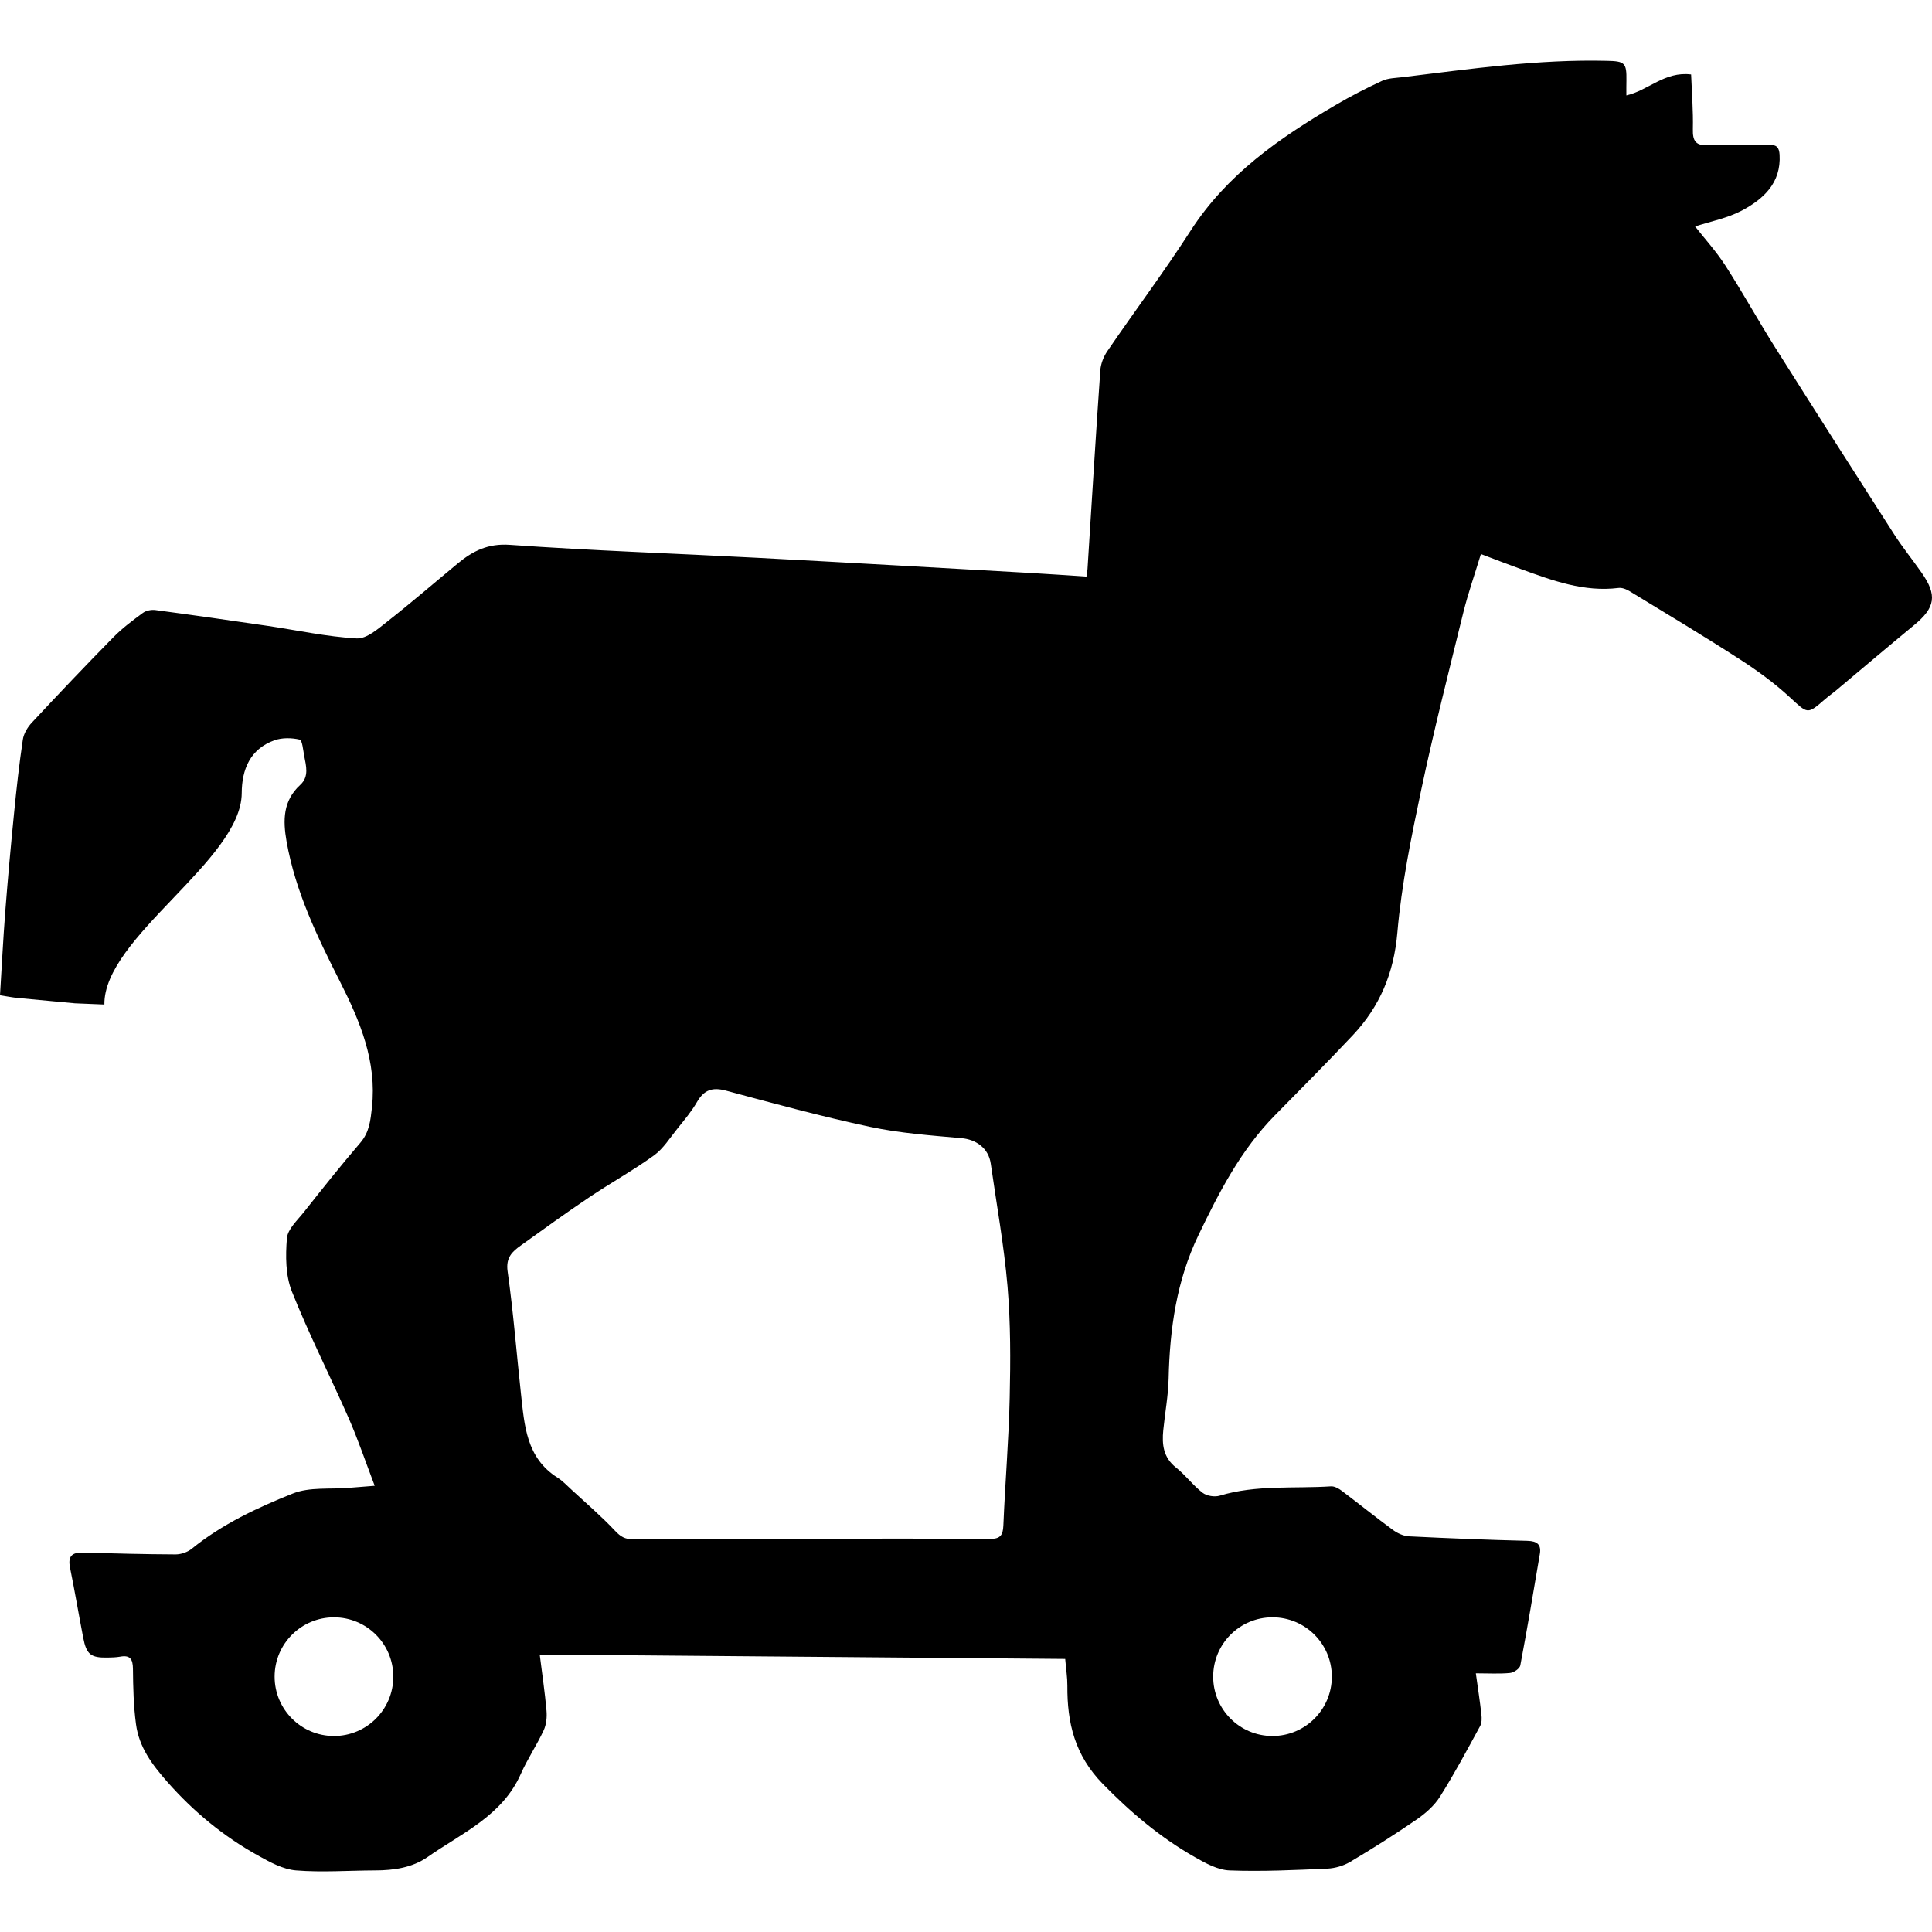
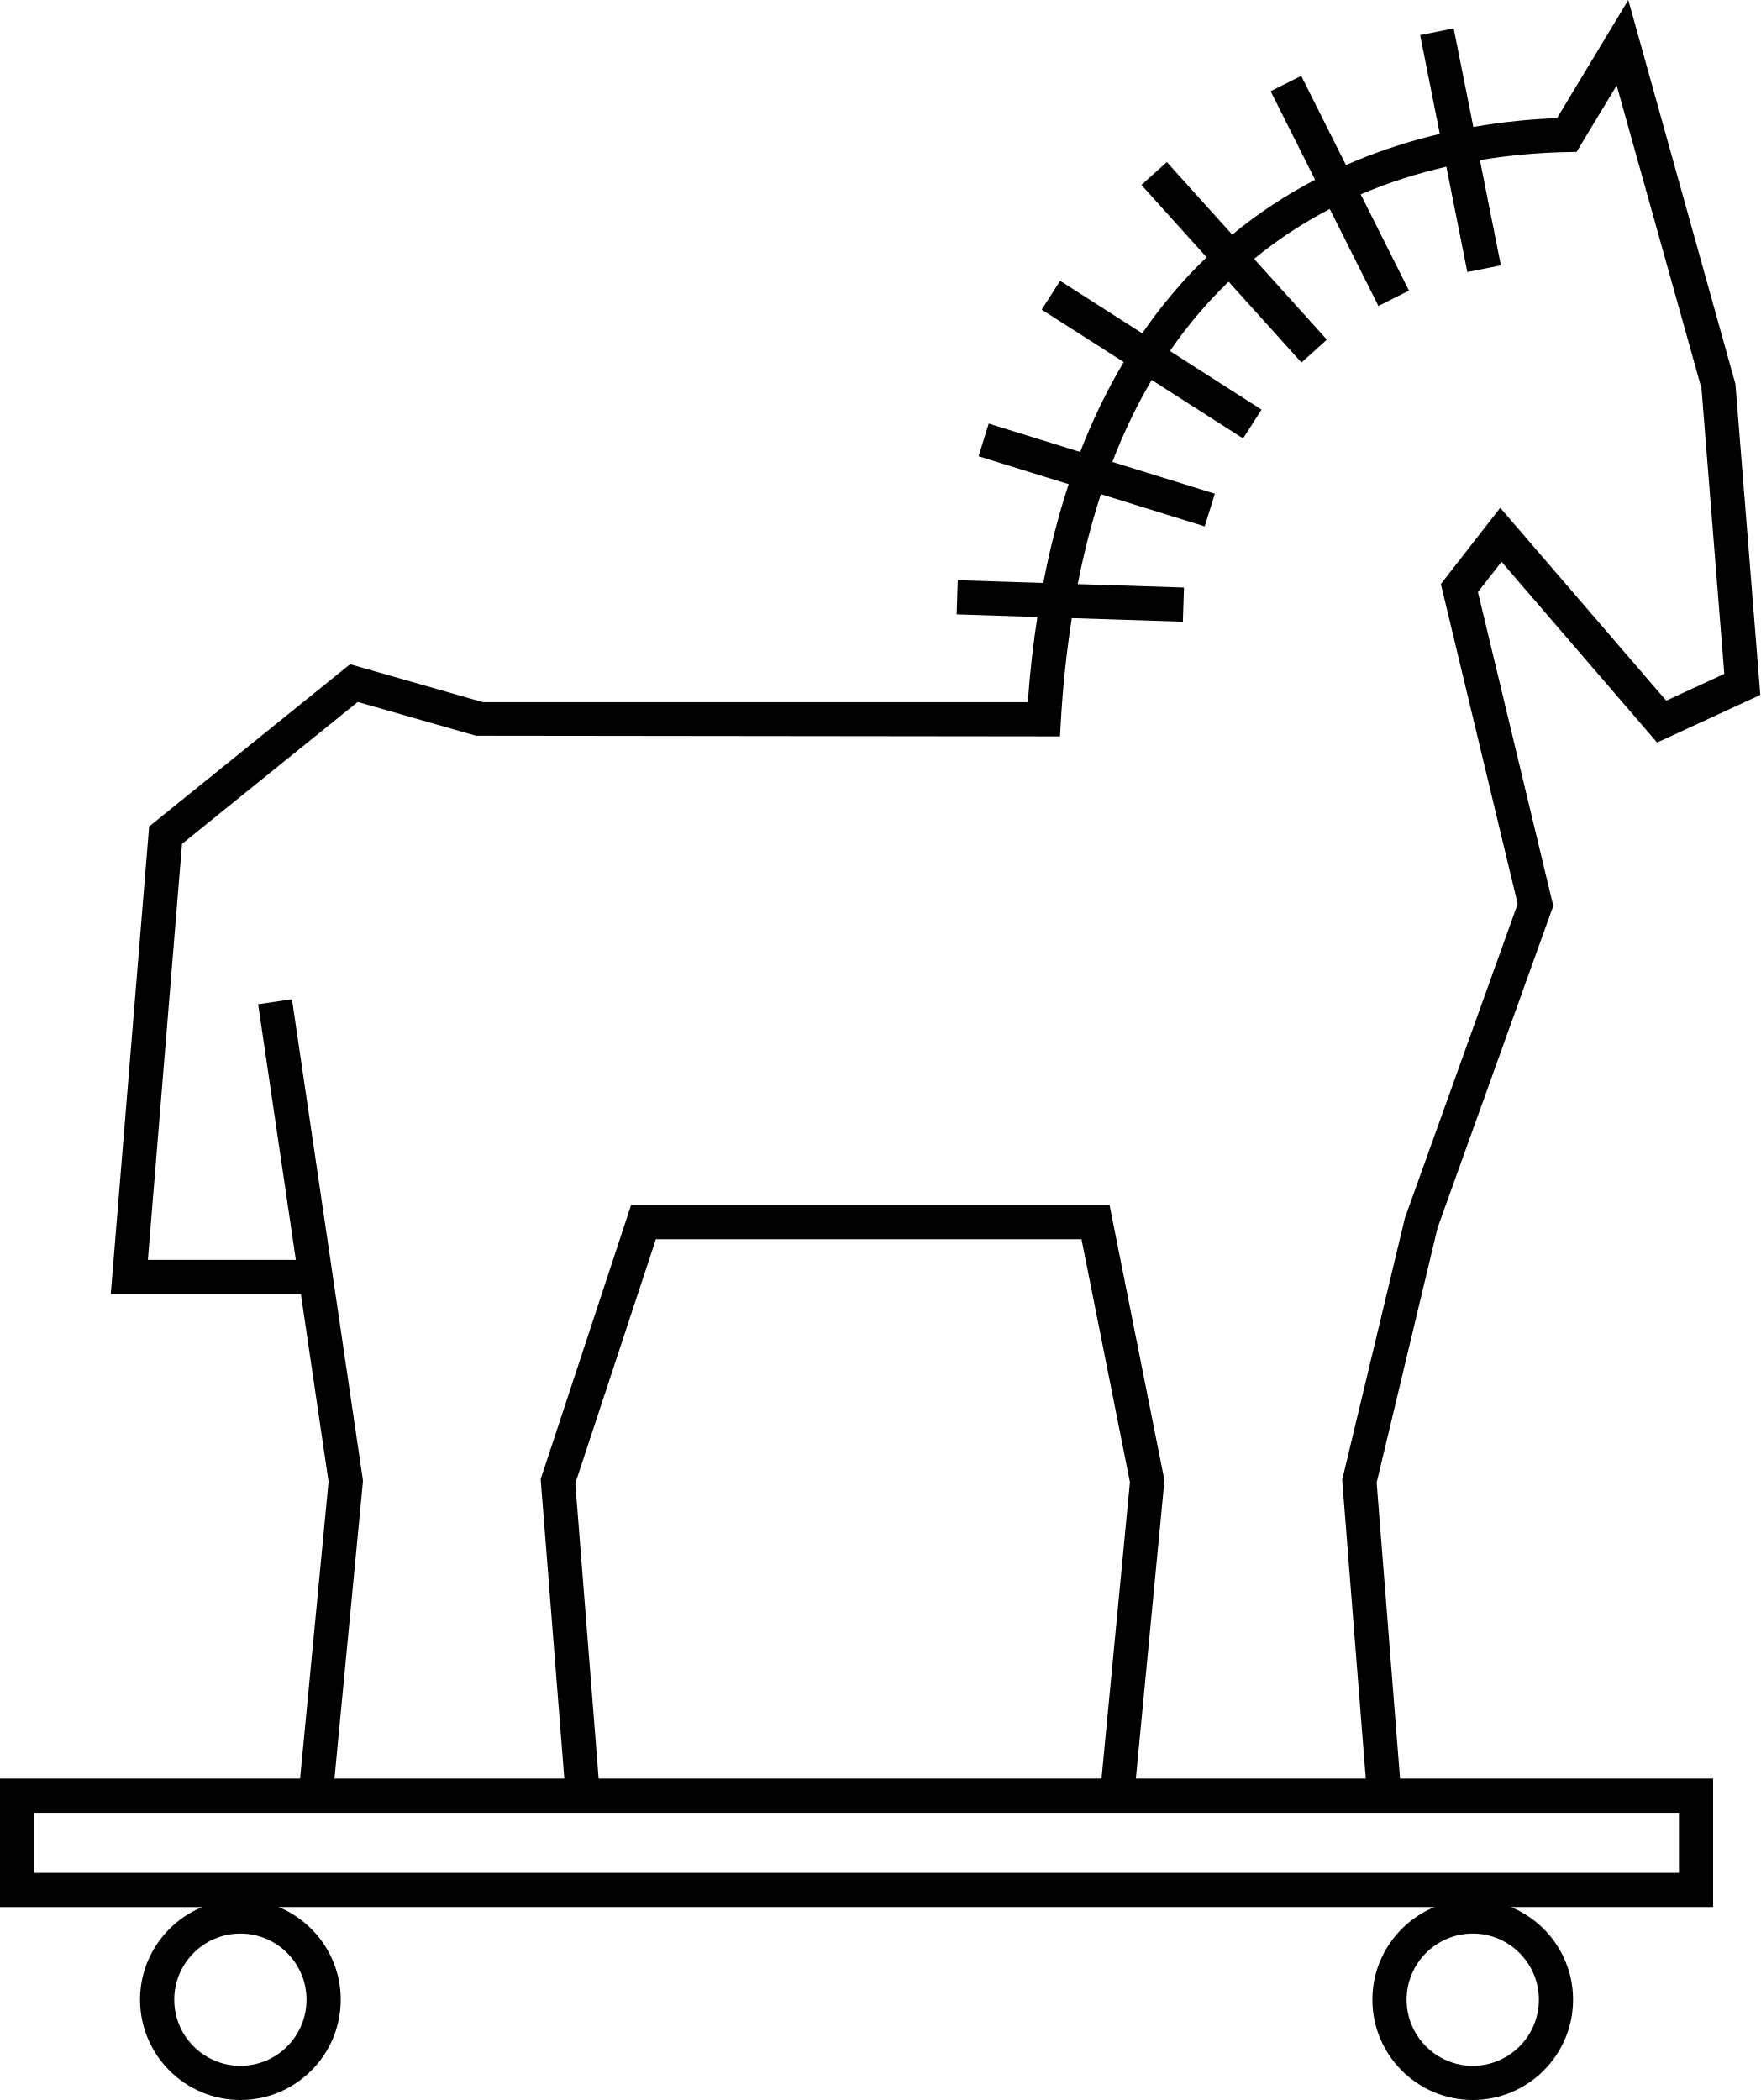
- <svg xmlns="http://www.w3.org/2000/svg" version="1.1" id="Capa_1" x="0px" y="0px" width="430.515px" height="430.515px" viewBox="0 0 430.515 430.515" style="enable-background:new 0 0 430.515 430.515;" xml:space="preserve">
-   <g>
-     <path d="M428.164,127.561c-1.983-2.843-4.188-5.554-6.061-8.468c-8.881-13.844-17.737-27.708-26.511-41.625   c-3.81-6.036-7.256-12.291-11.113-18.285c-2.059-3.193-4.646-6.03-6.751-8.72c3.44-1.131,7.204-1.836,10.435-3.552   c4.805-2.562,8.75-6.142,8.392-12.421c-0.098-1.598-0.627-2.266-2.33-2.234c-4.487,0.091-8.989-0.149-13.461,0.103   c-2.9,0.15-3.601-0.895-3.535-3.604c0.093-4.061-0.233-8.134-0.393-12.164c-5.888-0.739-9.562,3.581-14.426,4.667   c0-1.301-0.016-2.305,0.013-3.305c0.055-3.967-0.347-4.315-4.357-4.405c-15.309-0.37-30.4,1.812-45.527,3.647   c-1.537,0.185-3.204,0.197-4.567,0.824c-3.558,1.642-7.06,3.447-10.437,5.436c-12.476,7.309-24.17,15.437-32.229,27.958   c-5.894,9.153-12.434,17.867-18.565,26.857c-0.839,1.228-1.461,2.837-1.554,4.312c-1.031,14.725-1.915,29.456-2.853,44.192   c-0.033,0.514-0.141,1.042-0.239,1.71c-4.259-0.282-8.362-0.577-12.476-0.808c-20.333-1.149-40.684-2.32-61.026-3.39   c-18.329-0.971-36.69-1.586-54.985-2.881c-4.861-0.342-8.246,1.368-11.598,4.143c-5.228,4.317-10.366,8.763-15.702,12.952   c-2.055,1.619-4.621,3.885-6.845,3.762c-6.64-0.375-13.212-1.822-19.818-2.796c-8.332-1.223-16.683-2.415-25.029-3.526   c-0.904-0.121-2.075,0.12-2.786,0.64c-2.276,1.669-4.556,3.379-6.529,5.379c-6.169,6.271-12.222,12.651-18.215,19.076   c-0.953,1.023-1.807,2.451-2.001,3.803c-0.807,5.438-1.412,10.892-1.951,16.367c-0.727,7.292-1.39,14.585-1.957,21.888   C0.7,209.274,0.392,215.458,0,221.783c1.706,0.265,2.769,0.481,3.85,0.586c4.288,0.41,8.575,0.804,12.859,1.203l6.55,0.269   c-0.178-14.976,30.539-32.14,30.608-47.106c0.021-5.245,1.856-9.844,7.305-11.778c1.699-0.599,3.827-0.561,5.608-0.145   c0.583,0.14,0.763,2.337,1.004,3.614c0.424,2.235,1.13,4.632-0.869,6.465c-3.882,3.554-3.882,7.907-3.059,12.613   c1.978,11.201,6.869,21.289,11.935,31.28c4.461,8.821,8.193,17.741,7.093,27.974c-0.32,2.845-0.556,5.499-2.566,7.857   c-4.335,5.057-8.484,10.276-12.613,15.497c-1.455,1.839-3.607,3.786-3.77,5.822c-0.32,3.912-0.313,8.273,1.097,11.83   c3.812,9.587,8.523,18.812,12.671,28.263c2.106,4.801,3.78,9.778,5.792,15.054c-2.302,0.187-4.022,0.322-5.743,0.459   c-4.186,0.355-8.764-0.229-12.501,1.265c-7.924,3.157-15.74,6.823-22.503,12.295c-0.941,0.778-2.407,1.275-3.63,1.275   c-6.888-0.025-13.768-0.217-20.649-0.399c-2.408-0.082-3.374,0.805-2.874,3.294c1.055,5.21,1.938,10.43,2.941,15.64   c0.724,3.774,1.692,4.53,5.465,4.454c0.91-0.022,1.84-0.033,2.743-0.196c2.22-0.411,2.854,0.502,2.881,2.681   c0.039,4.119,0.128,8.273,0.679,12.35c0.675,5.122,3.563,8.99,7.025,12.92c5.872,6.648,12.496,12.088,20.156,16.351   c2.643,1.477,5.579,3.097,8.493,3.326c5.839,0.471,11.741,0.013,17.617,0c4.16-0.011,8.271-0.607,11.683-2.988   c7.639-5.334,16.649-9.17,20.782-18.527c1.482-3.338,3.56-6.402,5.089-9.707c0.599-1.29,0.761-2.955,0.627-4.404   c-0.348-4.044-0.958-8.062-1.508-12.483c39.42,0.335,78.211,0.657,117.095,0.98c0.196,2.348,0.494,4.153,0.481,5.97   c-0.055,8.279,1.647,15.488,7.901,21.882c6.228,6.376,12.838,11.957,20.52,16.318c2.387,1.362,5.122,2.875,7.766,2.96   c7.228,0.274,14.497-0.085,21.739-0.398c1.731-0.083,3.623-0.63,5.111-1.517c5.023-2.987,9.959-6.106,14.77-9.417   c1.988-1.363,3.963-3.097,5.226-5.105c3.212-5.098,6.052-10.43,8.94-15.725c0.396-0.719,0.384-1.754,0.285-2.618   c-0.328-2.966-0.786-5.921-1.237-9.148c2.896,0,5.289,0.155,7.629-0.077c0.837-0.076,2.145-0.974,2.278-1.674   c1.564-8.263,2.955-16.542,4.355-24.833c0.355-2.089-0.582-2.878-2.76-2.933c-8.805-0.217-17.62-0.569-26.408-1.006   c-1.236-0.065-2.592-0.7-3.609-1.456c-3.832-2.811-7.525-5.8-11.312-8.656c-0.695-0.531-1.647-1.073-2.446-1.027   c-8.269,0.536-16.65-0.383-24.775,2.072c-1.14,0.355-2.913,0.071-3.837-0.64c-2.151-1.653-3.802-3.94-5.927-5.621   c-2.846-2.249-3.151-5.159-2.834-8.344c0.383-3.831,1.099-7.639,1.192-11.48c0.252-11.086,1.773-21.844,6.644-31.957   c4.599-9.575,9.444-18.988,17.006-26.675c5.84-5.928,11.689-11.826,17.391-17.878c6.02-6.401,9.148-13.833,9.927-22.843   c0.921-10.7,3.109-21.345,5.329-31.883c2.802-13.229,6.14-26.345,9.37-39.48c1.07-4.32,2.559-8.533,3.916-13.021   c3.229,1.215,6.118,2.342,9.036,3.396c6.98,2.531,13.951,5.114,21.618,4.162c0.821-0.112,1.816,0.309,2.55,0.763   c8.193,4.987,16.416,9.924,24.471,15.122c3.903,2.517,7.718,5.297,11.13,8.441c4.082,3.748,3.868,3.953,7.92,0.435   c0.761-0.66,1.597-1.23,2.367-1.877c5.817-4.868,11.598-9.79,17.453-14.613C431.283,135.383,431.727,132.62,428.164,127.561z    M74.419,386.841c-7.302,0-13.226-5.921-13.226-13.231c0-7.3,5.93-13.215,13.226-13.215c7.305,0,13.223,5.926,13.223,13.215   C87.648,380.92,81.724,386.841,74.419,386.841z M224.997,311.373c-0.207,9.53-1.025,19.04-1.414,28.562   c-0.093,2.228-0.723,2.998-3.025,2.979c-13.309-0.099-26.616-0.046-39.93-0.046c0,0.027,0,0.065,0,0.099   c-13.212,0-26.423-0.033-39.641,0.032c-1.721,0-2.712-0.59-3.913-1.868c-3.047-3.241-6.448-6.153-9.716-9.174   c-1.014-0.93-1.973-1.962-3.122-2.687c-6.988-4.411-7.368-11.659-8.153-18.73c-0.99-9.083-1.696-18.211-2.974-27.261   c-0.421-3.033,1.004-4.361,2.937-5.736c5.047-3.621,10.079-7.271,15.235-10.725c4.761-3.206,9.812-6.008,14.456-9.357   c2.083-1.51,3.547-3.906,5.211-5.964c1.529-1.915,3.145-3.809,4.359-5.921c1.56-2.692,3.397-3.376,6.461-2.55   c10.658,2.867,21.327,5.772,32.108,8.071c6.667,1.417,13.554,1.916,20.361,2.523c3.313,0.295,6.045,2.254,6.535,5.668   c1.297,9.128,2.96,18.228,3.743,27.404C225.206,294.867,225.184,303.151,224.997,311.373z M283.548,360.39   c7.315,0,13.231,5.92,13.231,13.22c0,7.311-5.921,13.231-13.231,13.231c-7.3,0-13.21-5.926-13.21-13.231   C270.338,366.31,276.259,360.39,283.548,360.39z" />
-   </g>
-   <g>
- </g>
-   <g>
- </g>
-   <g>
- </g>
-   <g>
- </g>
-   <g>
- </g>
-   <g>
- </g>
-   <g>
- </g>
-   <g>
- </g>
-   <g>
- </g>
-   <g>
- </g>
-   <g>
- </g>
-   <g>
- </g>
-   <g>
- </g>
-   <g>
- </g>
-   <g>
- </g>
+ <svg xmlns="http://www.w3.org/2000/svg" version="1.1" x="0px" y="0px" viewBox="0 0 77.221 92.142" xml:space="preserve" id="svg8" width="77.221" height="92.142">
+   <defs id="defs12" />
+   <path d="m 6.144,87.741 c 0,2.427 1.975,4.401 4.403,4.401 2.426,0 4.4,-1.975 4.4,-4.401 0,-1.833 -1.127,-3.405 -2.723,-4.066 h 50.704 c -1.597,0.661 -2.724,2.233 -2.724,4.066 0,2.427 1.975,4.401 4.402,4.401 2.427,0 4.401,-1.975 4.401,-4.401 0,-1.833 -1.127,-3.405 -2.724,-4.066 h 8.868 V 78.038 H 61.417 L 60.391,65.052 63.063,53.876 68.139,39.747 64.834,25.978 65.869,24.649 72.694,32.58 77.221,30.492 76.13,16.85 71.43,0 68.303,5.185 c -1.057,0.039 -2.307,0.148 -3.67,0.386 L 63.77,1.246 62.299,1.539 63.162,5.875 c -1.321,0.31 -2.713,0.751 -4.118,1.366 l -1.962,-3.912 -1.341,0.673 1.95,3.887 c -1.234,0.644 -2.459,1.436 -3.636,2.406 l -2.868,-3.184 -1.114,1.004 2.859,3.174 c -1.001,0.956 -1.949,2.066 -2.825,3.336 l -3.601,-2.304 -0.809,1.264 3.598,2.302 c -0.706,1.182 -1.348,2.492 -1.91,3.944 l -4.012,-1.245 -0.444,1.433 3.952,1.226 c -0.44,1.333 -0.815,2.775 -1.114,4.335 l -3.752,-0.122 -0.049,1.499 3.54,0.115 c -0.182,1.184 -0.325,2.425 -0.418,3.739 H 21.19 L 15.357,29.144 6.542,36.264 4.859,56.78 h 8.34 l 1.214,8.233 -1.248,13.026 H 0 v 5.637 h 8.868 c -1.597,0.661 -2.724,2.233 -2.724,4.065 z m 7.303,0 c 0,1.6 -1.301,2.901 -2.9,2.901 -1.601,0 -2.903,-1.302 -2.903,-2.901 0,-1.6 1.302,-2.902 2.903,-2.902 1.599,0.001 2.9,1.302 2.9,2.902 z m 54.061,0 c 0,1.6 -1.302,2.901 -2.901,2.901 -1.601,0 -2.902,-1.302 -2.902,-2.901 0,-1.6 1.302,-2.902 2.902,-2.902 1.599,0.001 2.901,1.302 2.901,2.902 z m -54.7,-43.896 -1.484,0.219 1.654,11.216 H 6.487 l 1.498,-18.253 7.709,-6.227 5.186,1.482 25.619,0.029 0.041,-0.707 c 0.092,-1.596 0.259,-3.081 0.478,-4.483 l 4.872,0.158 0.049,-1.499 -4.661,-0.151 c 0.278,-1.415 0.618,-2.73 1.015,-3.946 l 4.556,1.413 0.444,-1.433 -4.498,-1.395 c 0.51,-1.32 1.09,-2.514 1.727,-3.596 l 4.01,2.565 0.809,-1.264 -4.018,-2.571 c 0.795,-1.159 1.662,-2.163 2.574,-3.043 l 3.196,3.548 1.114,-1.004 -3.193,-3.544 c 1.068,-0.877 2.185,-1.598 3.321,-2.188 l 2.133,4.254 1.341,-0.673 -2.118,-4.224 C 60.95,7.989 62.216,7.597 63.449,7.315 l 0.92,4.621 1.471,-0.293 -0.919,-4.619 C 66.28,6.799 67.577,6.697 68.749,6.673 l 0.413,-0.009 1.759,-2.916 3.72,13.293 1.001,12.526 -2.548,1.176 -7.282,-8.462 -2.604,3.344 3.369,14.035 -4.948,13.787 -2.75,11.486 1.035,13.104 H 49.828 L 51.082,64.954 48.673,52.872 H 27.686 l -3.968,12.029 1.038,13.136 H 14.672 L 15.924,64.973 Z M 26.261,78.039 25.238,65.085 28.772,54.374 h 18.671 l 2.125,10.659 -1.247,13.006 z M 1.5,79.539 h 72.152 v 2.637 H 1.5 Z" id="path2" />
</svg>
